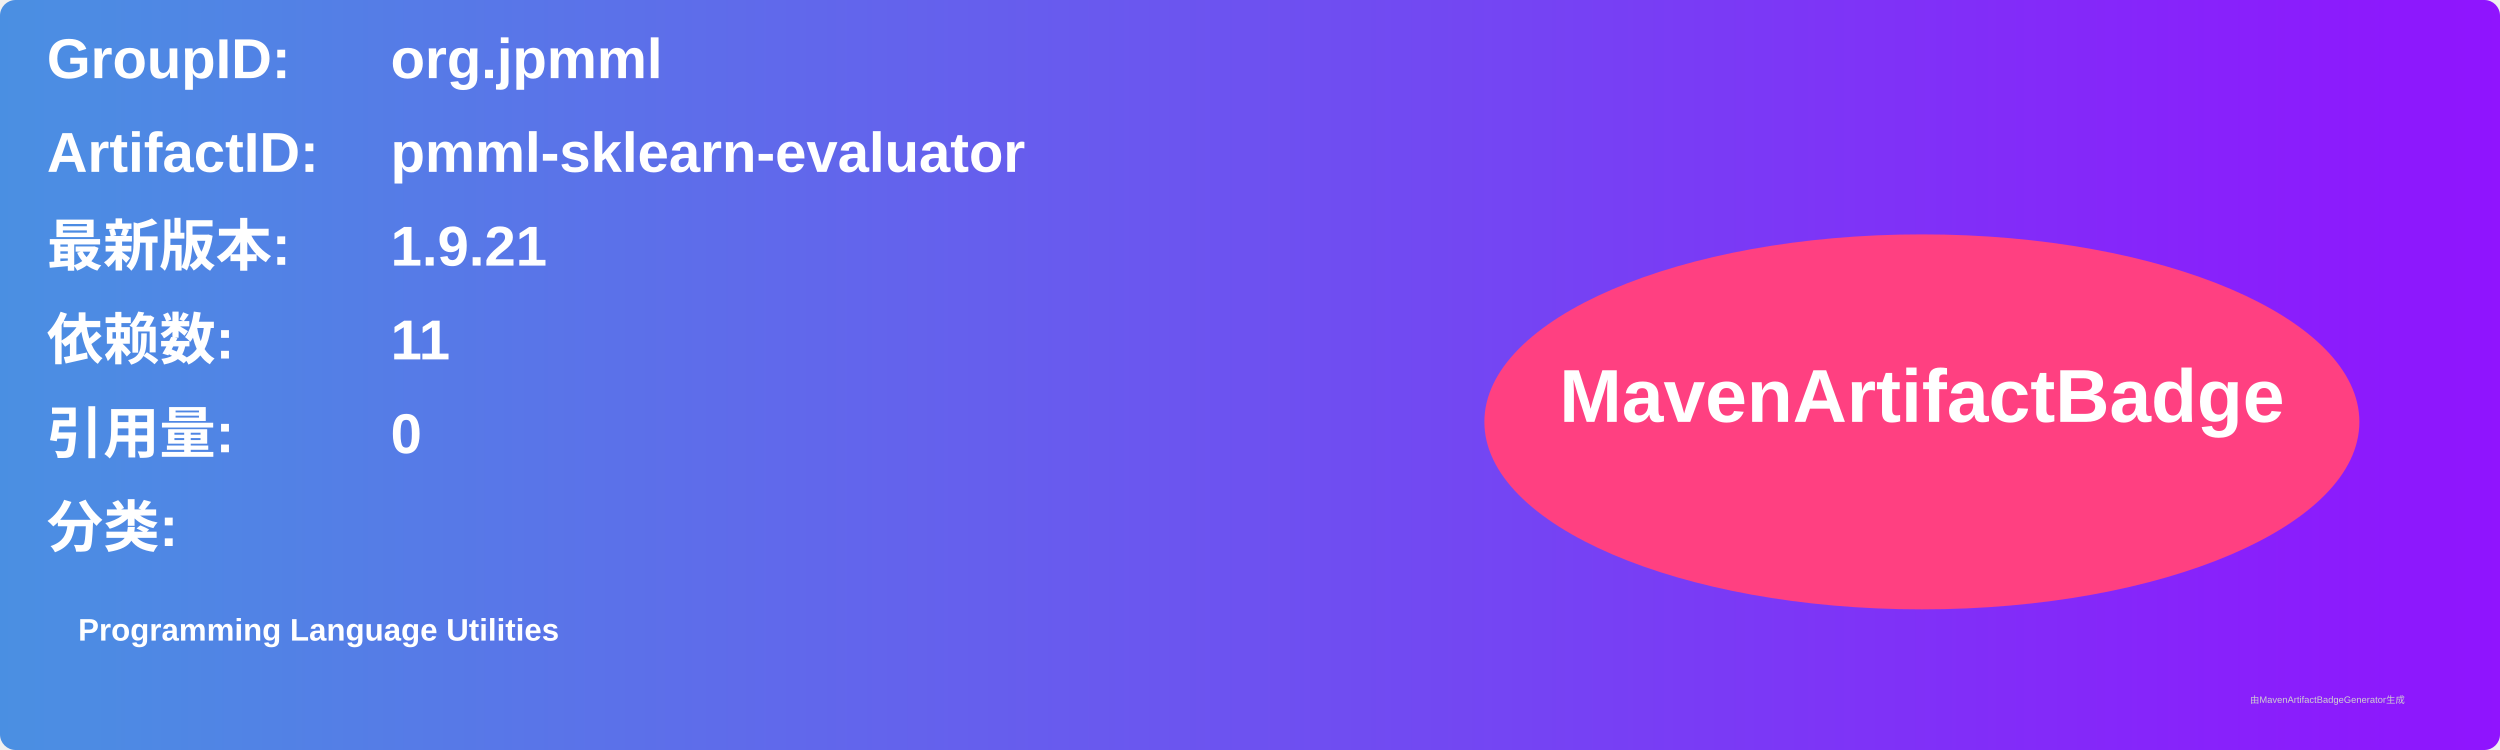
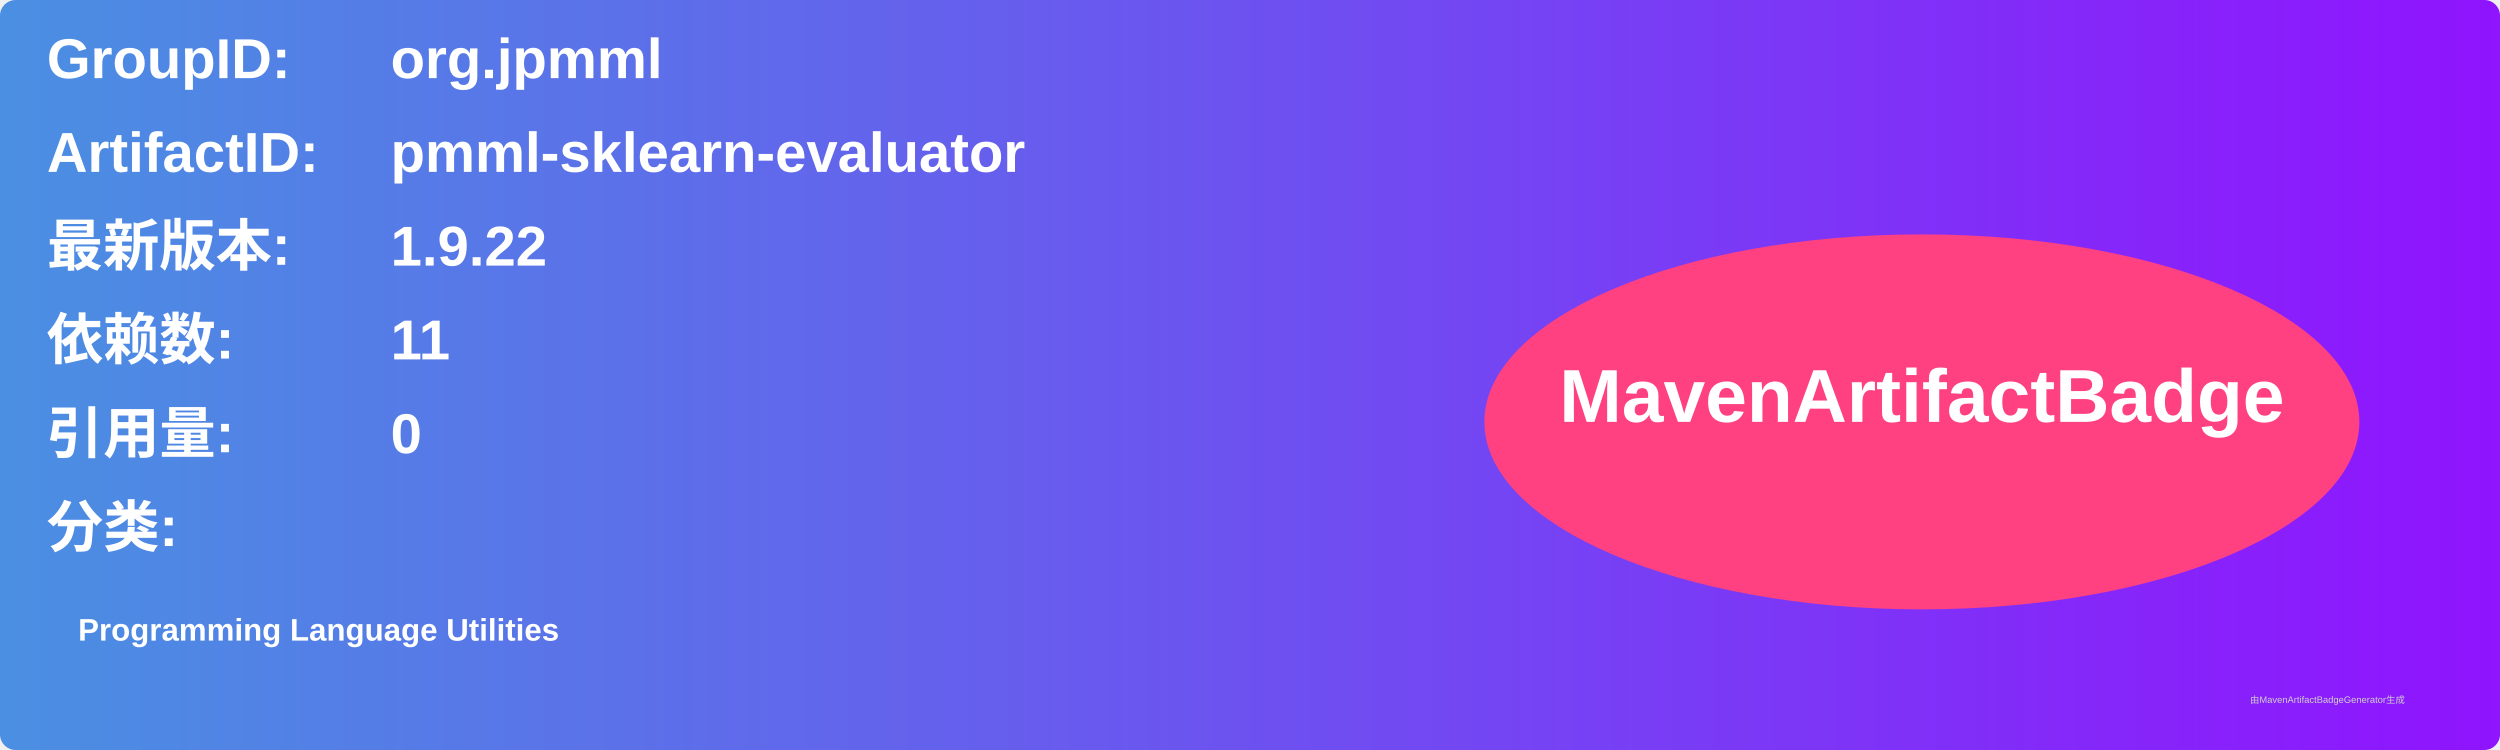
<svg xmlns="http://www.w3.org/2000/svg" width="800" height="240" viewBox="0 0 800 240">
  <linearGradient id="grad" x1="0%" y1="0%" x2="100%" y2="0%">
    <stop offset="0%" stop-color="#4a90e2" />
    <stop offset="100%" stop-color="#9013fe" />
  </linearGradient>
  <rect width="100%" height="100%" rx="5" ry="5" fill="url(#grad)" />
  <g transform="translate(15, 15)">
    <text x="0" y="10" font-family="Arial" font-size="18" fill="white" font-weight="bold" width="260">GroupID:</text>
    <text x="110" y="10" font-family="Arial" font-size="18" fill="white" font-weight="bold" width="460">org.jpmml</text>
    <text x="0" y="40" font-family="Arial" font-size="18" fill="white" font-weight="bold" width="260">ArtifactID:</text>
    <text x="110" y="40" font-family="Arial" font-size="18" fill="white" font-weight="bold" width="460">pmml-sklearn-evaluator</text>
    <text x="0" y="70" font-family="Arial" font-size="18" fill="white" font-weight="bold">最新版本:</text>
    <text x="110" y="70" font-family="Arial" font-size="18" fill="white" font-weight="bold">
-       <tspan font-weight="bold">1.9.21</tspan>
+       <tspan font-weight="bold">1.9.22</tspan>
    </text>
    <text x="0" y="100" font-family="Arial" font-size="18" fill="white" font-weight="bold">依赖数: </text>
    <text x="110" y="100" font-family="Arial" font-size="18" fill="white">
      <tspan font-weight="bold">11</tspan>
    </text>
    <text x="0" y="130" font-family="Arial" font-size="18" fill="white" font-weight="bold">引用量: </text>
    <text x="110" y="130" font-family="Arial" font-size="18" fill="white">
      <tspan font-weight="bold">0</tspan>
    </text>
    <text x="0" y="160" font-family="Arial" font-size="18" fill="white" font-weight="bold">分类:</text>
    <text x="10" y="190" font-family="Arial" font-size="10" fill="white">
      <tspan font-weight="bold">Programming Language Utilities</tspan>
    </text>
    <ellipse cx="600" cy="120" rx="140" ry="60" fill="#ff4081" />
    <text x="600" y="120" text-anchor="middle" font-family="Arial" font-size="24" fill="white" font-weight="bold">MavenArtifactBadge</text>
  </g>
  <text x="720" y="225" font-family="Arial" font-size="3" fill="#d0d0d0">由MavenArtifactBadgeGenerator生成</text>
</svg>
